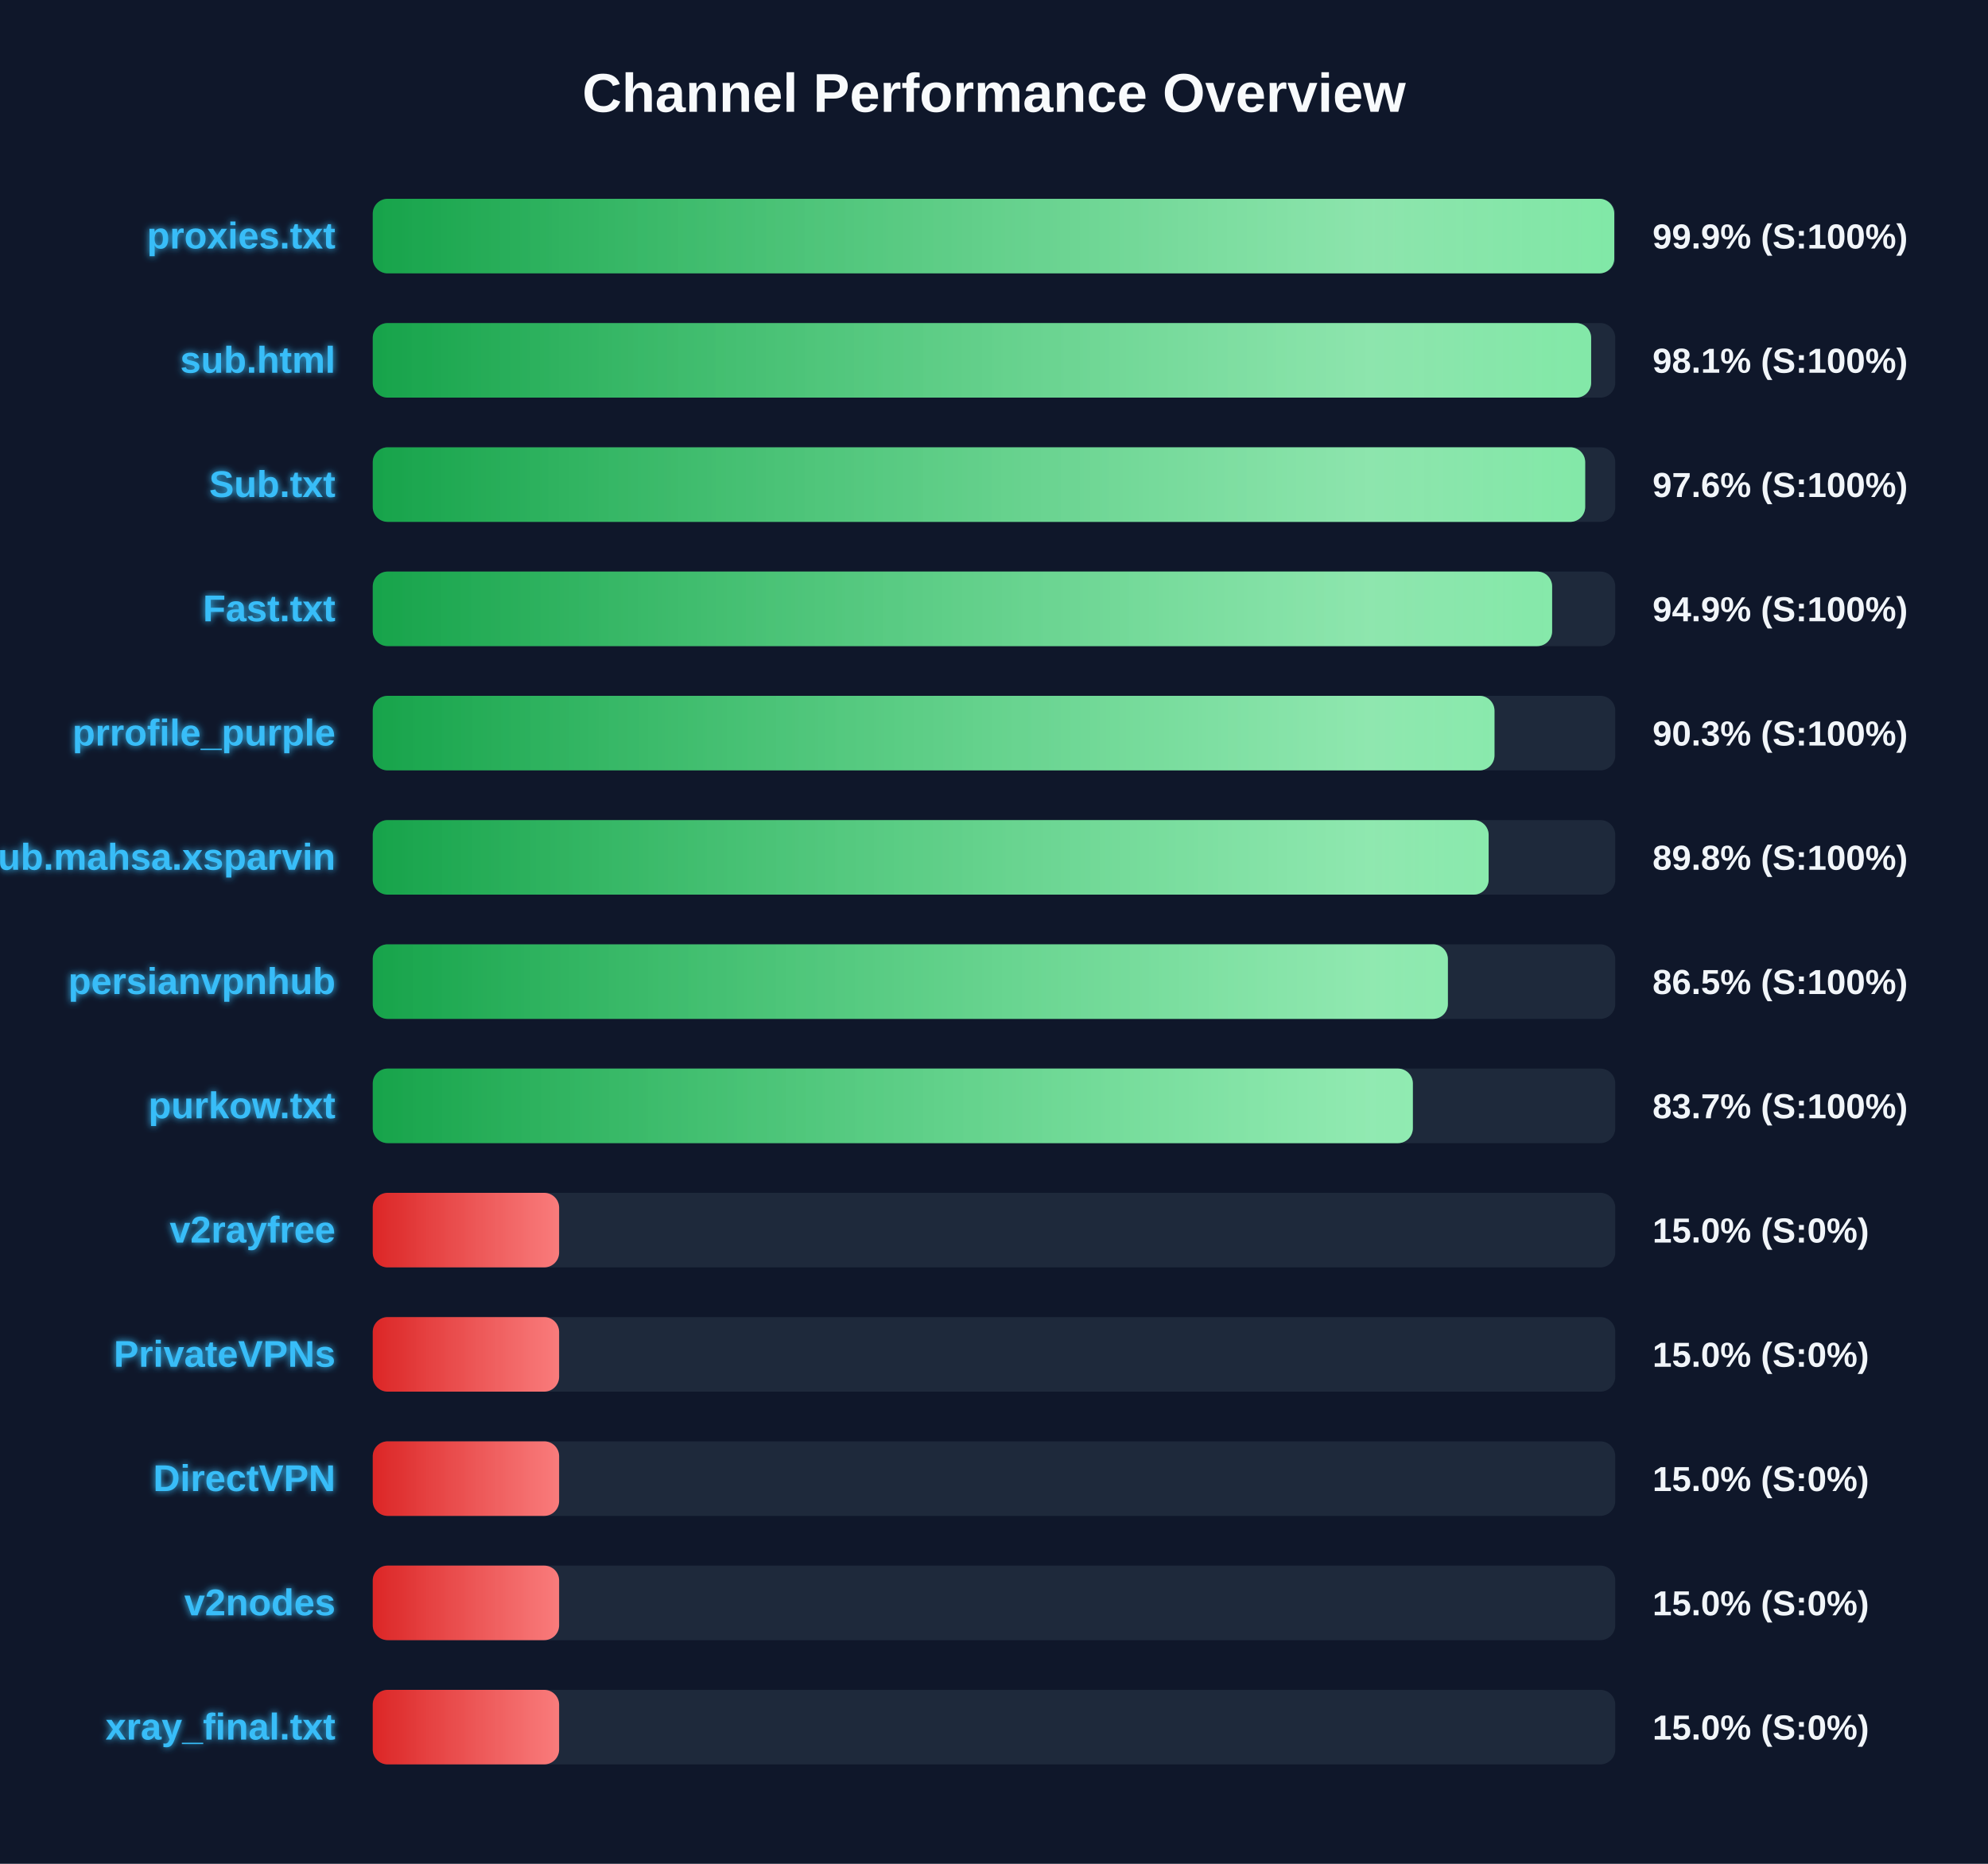
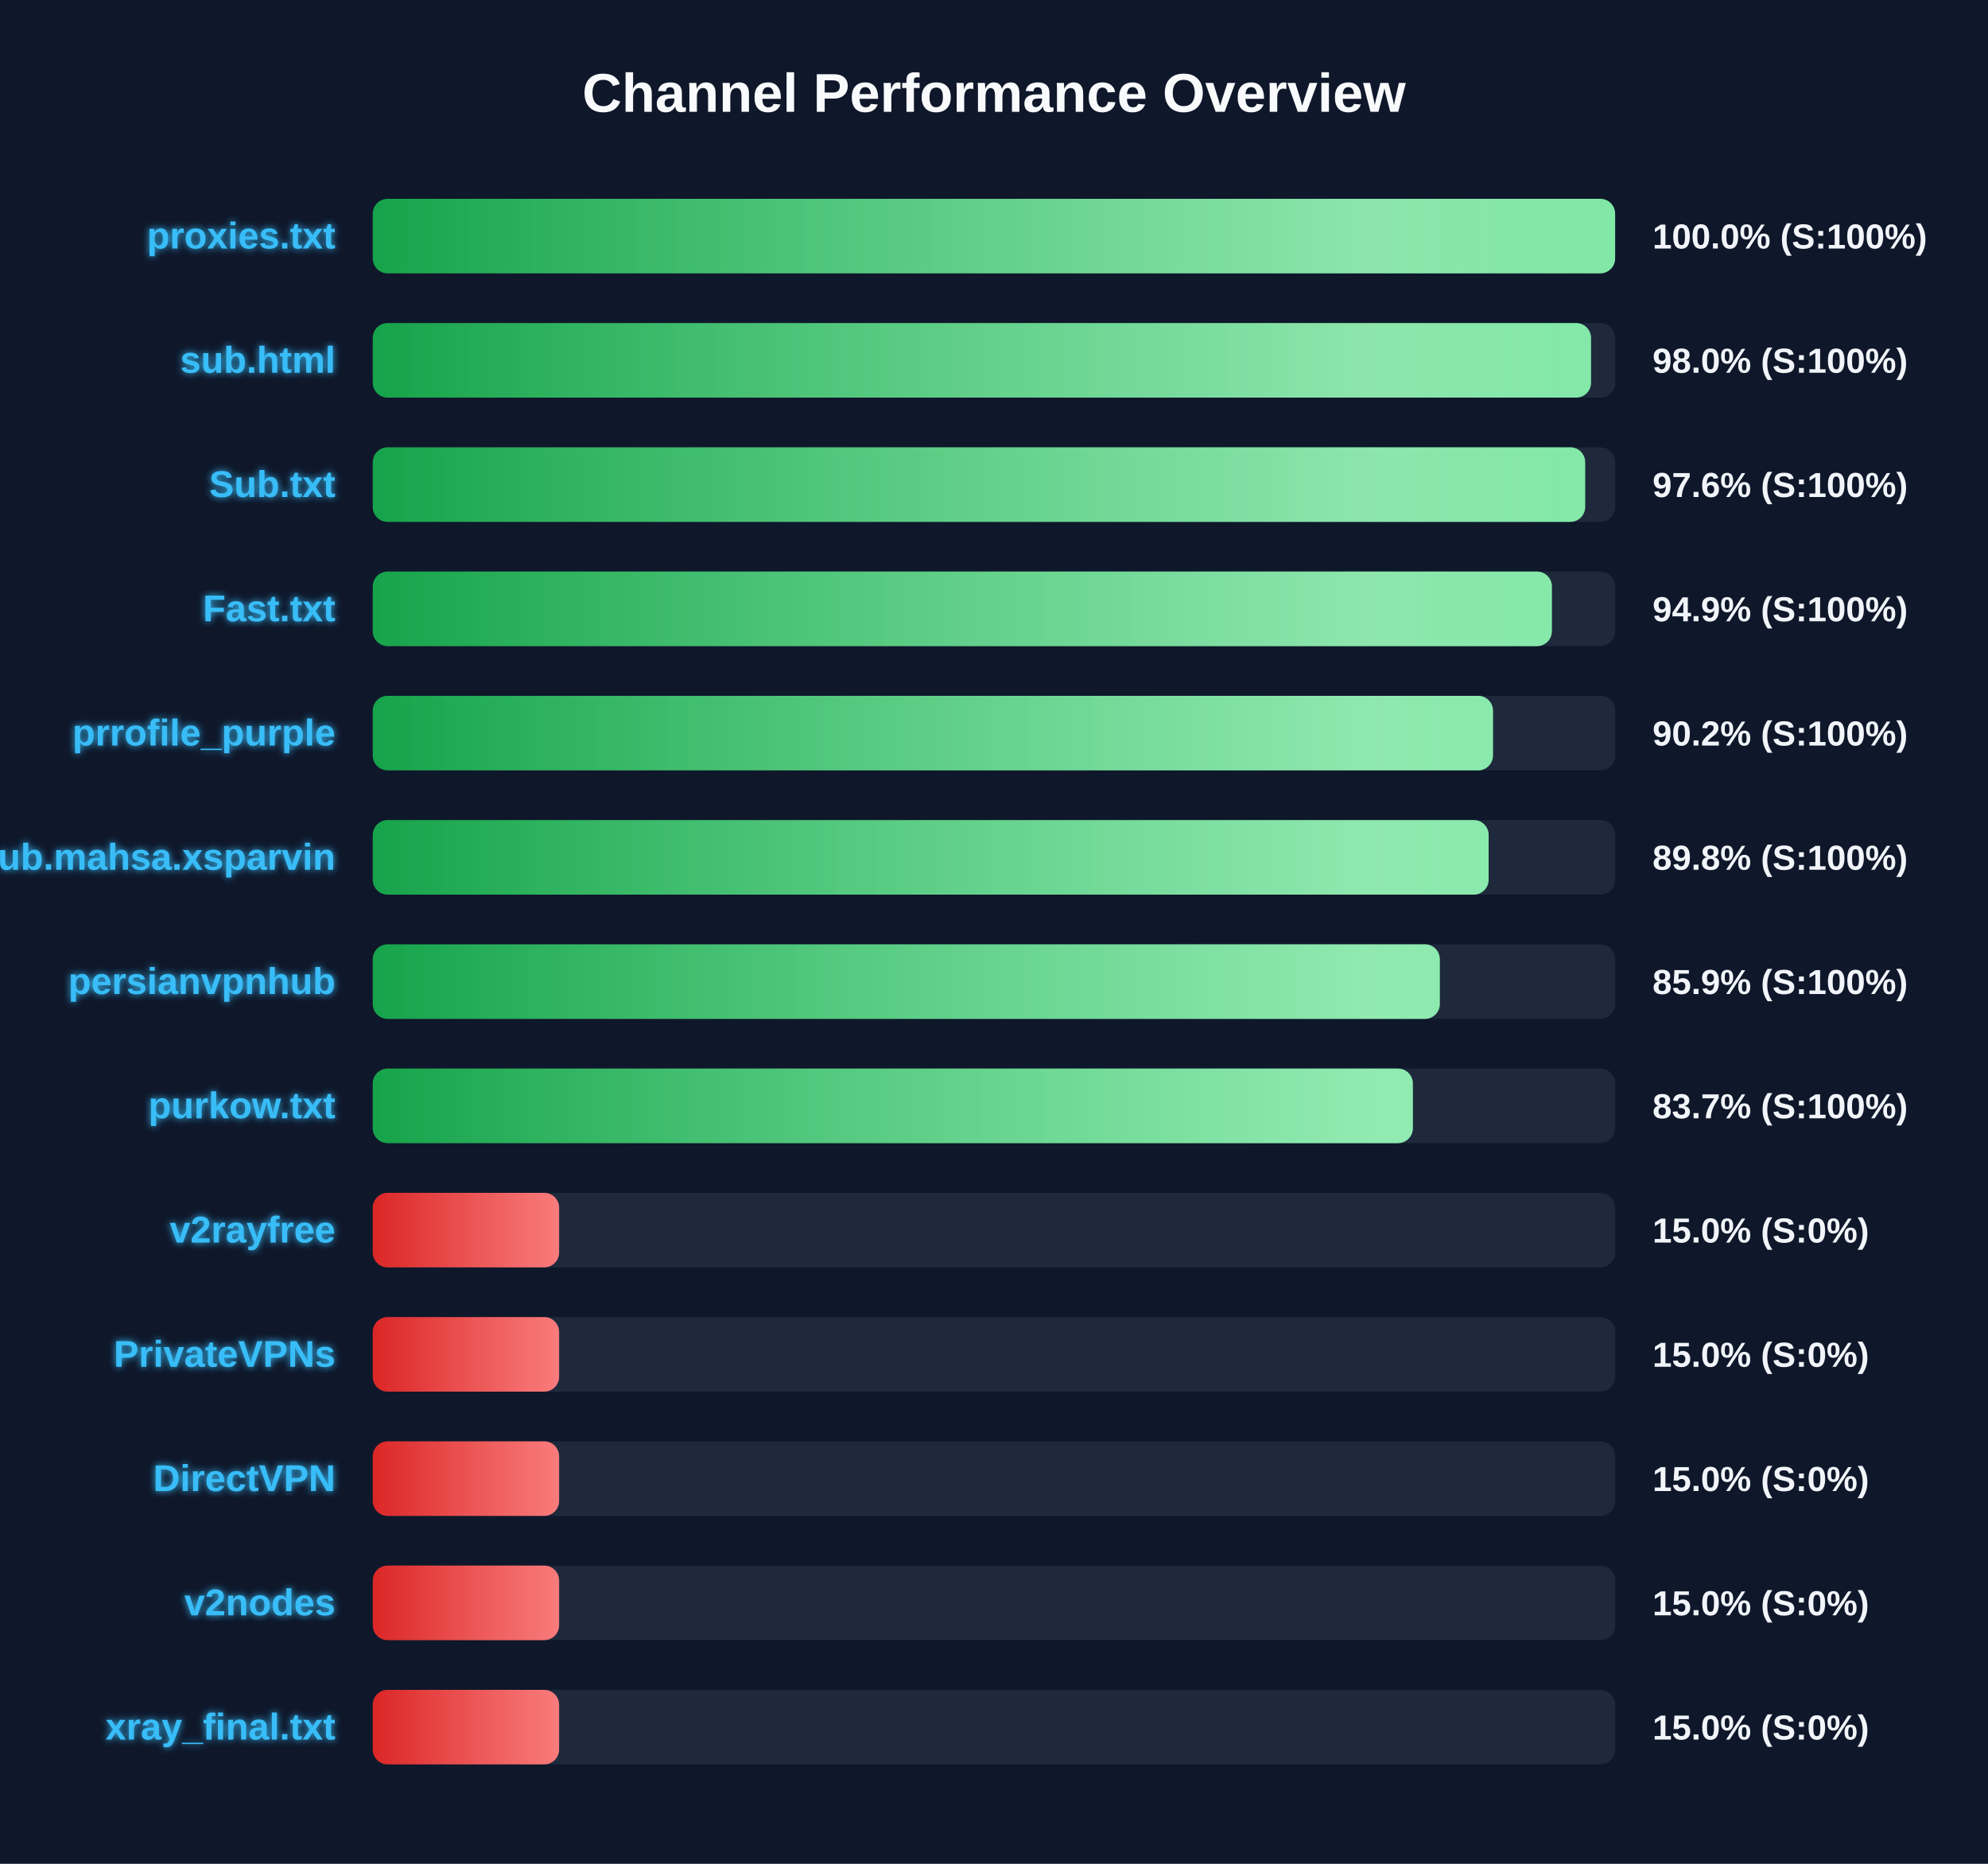
<svg xmlns="http://www.w3.org/2000/svg" width="800" height="750" version="1.1">
  <defs>
    <linearGradient id="grad-green" x1="0%" y1="0%" x2="100%" y2="0%">
      <stop offset="0%" stop-color="#16a34a" />
      <stop offset="100%" stop-color="#4ade80" />
    </linearGradient>
    <linearGradient id="grad-yellow" x1="0%" y1="0%" x2="100%" y2="0%">
      <stop offset="0%" stop-color="#ca8a04" />
      <stop offset="100%" stop-color="#fde047" />
    </linearGradient>
    <linearGradient id="grad-red" x1="0%" y1="0%" x2="100%" y2="0%">
      <stop offset="0%" stop-color="#dc2626" />
      <stop offset="100%" stop-color="#f87171" />
    </linearGradient>
    <linearGradient id="shimmer" x1="0%" y1="0%" x2="100%" y2="0%">
      <stop offset="0%" stop-color="rgba(255,255,255,0)" />
      <stop offset="50%" stop-color="rgba(255,255,255,0.4)" />
      <stop offset="100%" stop-color="rgba(255,255,255,0)" />
    </linearGradient>
    <filter id="glow" x="-20%" y="-20%" width="140%" height="140%">
      <feGaussianBlur stdDeviation="1.5" result="blur" />
      <feComposite in="SourceGraphic" in2="blur" operator="over" />
    </filter>
  </defs>
  <style>
        .bg-rect { fill: #0f172a; }
        .title { font: bold 22px 'Segoe UI', Arial, sans-serif; fill: #f8fafc; }
        .row { font: bold 15px 'Segoe UI', Arial, sans-serif; fill: #38bdf8; filter: url(#glow); }
        .score { font: bold 14px 'Segoe UI', Arial, sans-serif; fill: #f1f5f9; }
        @keyframes shimmer-anim {
            0% { transform: translateX(-100%); }
            100% { transform: translateX(200%); }
        }
        .shimmer-rect {
            animation: shimmer-anim 2.5s infinite linear;
        }
    </style>
  <rect width="100%" height="100%" class="bg-rect" />
  <text x="400" y="45" text-anchor="middle" class="title">Channel Performance Overview</text>
  <rect x="150" y="80" width="500" height="30" fill="#1e293b" rx="6" />
  <clipPath id="clip-0">
-     <rect x="150" y="80" width="499.6" height="30" rx="6" />
+     <rect x="150" y="80" width="499.95" height="30" rx="6" />
  </clipPath>
-   <rect x="150" y="80" width="499.6" height="30" fill="url(#grad-green)" rx="6" />
+   <rect x="150" y="80" width="499.95" height="30" fill="url(#grad-green)" rx="6" />
  <g clip-path="url(#clip-0)">
    <rect x="150" y="80" width="100%" height="30" fill="url(#shimmer)" class="shimmer-rect" />
  </g>
  <text x="135" y="100" text-anchor="end" class="row">proxies.txt</text>
-   <text x="665" y="100" text-anchor="start" class="score">99.9% (S:100%)</text>
+   <text x="665" y="100" text-anchor="start" class="score">100.0% (S:100%)</text>
  <rect x="150" y="130" width="500" height="30" fill="#1e293b" rx="6" />
  <clipPath id="clip-1">
-     <rect x="150" y="130" width="490.3" height="30" rx="6" />
+     <rect x="150" y="130" width="490.25" height="30" rx="6" />
  </clipPath>
-   <rect x="150" y="130" width="490.3" height="30" fill="url(#grad-green)" rx="6" />
+   <rect x="150" y="130" width="490.25" height="30" fill="url(#grad-green)" rx="6" />
  <g clip-path="url(#clip-1)">
    <rect x="150" y="130" width="100%" height="30" fill="url(#shimmer)" class="shimmer-rect" />
  </g>
  <text x="135" y="150" text-anchor="end" class="row">sub.html</text>
-   <text x="665" y="150" text-anchor="start" class="score">98.1% (S:100%)</text>
+   <text x="665" y="150" text-anchor="start" class="score">98.0% (S:100%)</text>
  <rect x="150" y="180" width="500" height="30" fill="#1e293b" rx="6" />
  <clipPath id="clip-2">
    <rect x="150" y="180" width="487.9" height="30" rx="6" />
  </clipPath>
  <rect x="150" y="180" width="487.9" height="30" fill="url(#grad-green)" rx="6" />
  <g clip-path="url(#clip-2)">
    <rect x="150" y="180" width="100%" height="30" fill="url(#shimmer)" class="shimmer-rect" />
  </g>
  <text x="135" y="200" text-anchor="end" class="row">Sub.txt</text>
  <text x="665" y="200" text-anchor="start" class="score">97.6% (S:100%)</text>
  <rect x="150" y="230" width="500" height="30" fill="#1e293b" rx="6" />
  <clipPath id="clip-3">
-     <rect x="150" y="230" width="474.6" height="30" rx="6" />
+     <rect x="150" y="230" width="474.5" height="30" rx="6" />
  </clipPath>
-   <rect x="150" y="230" width="474.6" height="30" fill="url(#grad-green)" rx="6" />
+   <rect x="150" y="230" width="474.5" height="30" fill="url(#grad-green)" rx="6" />
  <g clip-path="url(#clip-3)">
    <rect x="150" y="230" width="100%" height="30" fill="url(#shimmer)" class="shimmer-rect" />
  </g>
  <text x="135" y="250" text-anchor="end" class="row">Fast.txt</text>
  <text x="665" y="250" text-anchor="start" class="score">94.9% (S:100%)</text>
  <rect x="150" y="280" width="500" height="30" fill="#1e293b" rx="6" />
  <clipPath id="clip-4">
-     <rect x="150" y="280" width="451.4" height="30" rx="6" />
+     <rect x="150" y="280" width="450.8" height="30" rx="6" />
  </clipPath>
-   <rect x="150" y="280" width="451.4" height="30" fill="url(#grad-green)" rx="6" />
+   <rect x="150" y="280" width="450.8" height="30" fill="url(#grad-green)" rx="6" />
  <g clip-path="url(#clip-4)">
    <rect x="150" y="280" width="100%" height="30" fill="url(#shimmer)" class="shimmer-rect" />
  </g>
  <text x="135" y="300" text-anchor="end" class="row">prrofile_purple</text>
-   <text x="665" y="300" text-anchor="start" class="score">90.3% (S:100%)</text>
+   <text x="665" y="300" text-anchor="start" class="score">90.2% (S:100%)</text>
  <rect x="150" y="330" width="500" height="30" fill="#1e293b" rx="6" />
  <clipPath id="clip-5">
    <rect x="150" y="330" width="449.05" height="30" rx="6" />
  </clipPath>
  <rect x="150" y="330" width="449.05" height="30" fill="url(#grad-green)" rx="6" />
  <g clip-path="url(#clip-5)">
    <rect x="150" y="330" width="100%" height="30" fill="url(#shimmer)" class="shimmer-rect" />
  </g>
  <text x="135" y="350" text-anchor="end" class="row">Sub.mahsa.xsparvin</text>
  <text x="665" y="350" text-anchor="start" class="score">89.8% (S:100%)</text>
  <rect x="150" y="380" width="500" height="30" fill="#1e293b" rx="6" />
  <clipPath id="clip-6">
-     <rect x="150" y="380" width="432.65" height="30" rx="6" />
+     <rect x="150" y="380" width="429.4" height="30" rx="6" />
  </clipPath>
-   <rect x="150" y="380" width="432.65" height="30" fill="url(#grad-green)" rx="6" />
+   <rect x="150" y="380" width="429.4" height="30" fill="url(#grad-green)" rx="6" />
  <g clip-path="url(#clip-6)">
    <rect x="150" y="380" width="100%" height="30" fill="url(#shimmer)" class="shimmer-rect" />
  </g>
  <text x="135" y="400" text-anchor="end" class="row">persianvpnhub</text>
-   <text x="665" y="400" text-anchor="start" class="score">86.5% (S:100%)</text>
+   <text x="665" y="400" text-anchor="start" class="score">85.9% (S:100%)</text>
  <rect x="150" y="430" width="500" height="30" fill="#1e293b" rx="6" />
  <clipPath id="clip-7">
    <rect x="150" y="430" width="418.55" height="30" rx="6" />
  </clipPath>
  <rect x="150" y="430" width="418.55" height="30" fill="url(#grad-green)" rx="6" />
  <g clip-path="url(#clip-7)">
    <rect x="150" y="430" width="100%" height="30" fill="url(#shimmer)" class="shimmer-rect" />
  </g>
  <text x="135" y="450" text-anchor="end" class="row">purkow.txt</text>
  <text x="665" y="450" text-anchor="start" class="score">83.7% (S:100%)</text>
  <rect x="150" y="480" width="500" height="30" fill="#1e293b" rx="6" />
  <clipPath id="clip-8">
    <rect x="150" y="480" width="75.0" height="30" rx="6" />
  </clipPath>
  <rect x="150" y="480" width="75.0" height="30" fill="url(#grad-red)" rx="6" />
  <g clip-path="url(#clip-8)">
    <rect x="150" y="480" width="100%" height="30" fill="url(#shimmer)" class="shimmer-rect" />
  </g>
  <text x="135" y="500" text-anchor="end" class="row">v2rayfree</text>
  <text x="665" y="500" text-anchor="start" class="score">15.0% (S:0%)</text>
  <rect x="150" y="530" width="500" height="30" fill="#1e293b" rx="6" />
  <clipPath id="clip-9">
    <rect x="150" y="530" width="75.0" height="30" rx="6" />
  </clipPath>
  <rect x="150" y="530" width="75.0" height="30" fill="url(#grad-red)" rx="6" />
  <g clip-path="url(#clip-9)">
    <rect x="150" y="530" width="100%" height="30" fill="url(#shimmer)" class="shimmer-rect" />
  </g>
  <text x="135" y="550" text-anchor="end" class="row">PrivateVPNs</text>
  <text x="665" y="550" text-anchor="start" class="score">15.0% (S:0%)</text>
  <rect x="150" y="580" width="500" height="30" fill="#1e293b" rx="6" />
  <clipPath id="clip-10">
    <rect x="150" y="580" width="75.0" height="30" rx="6" />
  </clipPath>
  <rect x="150" y="580" width="75.0" height="30" fill="url(#grad-red)" rx="6" />
  <g clip-path="url(#clip-10)">
    <rect x="150" y="580" width="100%" height="30" fill="url(#shimmer)" class="shimmer-rect" />
  </g>
  <text x="135" y="600" text-anchor="end" class="row">DirectVPN</text>
  <text x="665" y="600" text-anchor="start" class="score">15.0% (S:0%)</text>
  <rect x="150" y="630" width="500" height="30" fill="#1e293b" rx="6" />
  <clipPath id="clip-11">
    <rect x="150" y="630" width="75.0" height="30" rx="6" />
  </clipPath>
  <rect x="150" y="630" width="75.0" height="30" fill="url(#grad-red)" rx="6" />
  <g clip-path="url(#clip-11)">
    <rect x="150" y="630" width="100%" height="30" fill="url(#shimmer)" class="shimmer-rect" />
  </g>
  <text x="135" y="650" text-anchor="end" class="row">v2nodes</text>
  <text x="665" y="650" text-anchor="start" class="score">15.0% (S:0%)</text>
  <rect x="150" y="680" width="500" height="30" fill="#1e293b" rx="6" />
  <clipPath id="clip-12">
    <rect x="150" y="680" width="75.0" height="30" rx="6" />
  </clipPath>
  <rect x="150" y="680" width="75.0" height="30" fill="url(#grad-red)" rx="6" />
  <g clip-path="url(#clip-12)">
    <rect x="150" y="680" width="100%" height="30" fill="url(#shimmer)" class="shimmer-rect" />
  </g>
  <text x="135" y="700" text-anchor="end" class="row">xray_final.txt</text>
  <text x="665" y="700" text-anchor="start" class="score">15.0% (S:0%)</text>
</svg>
